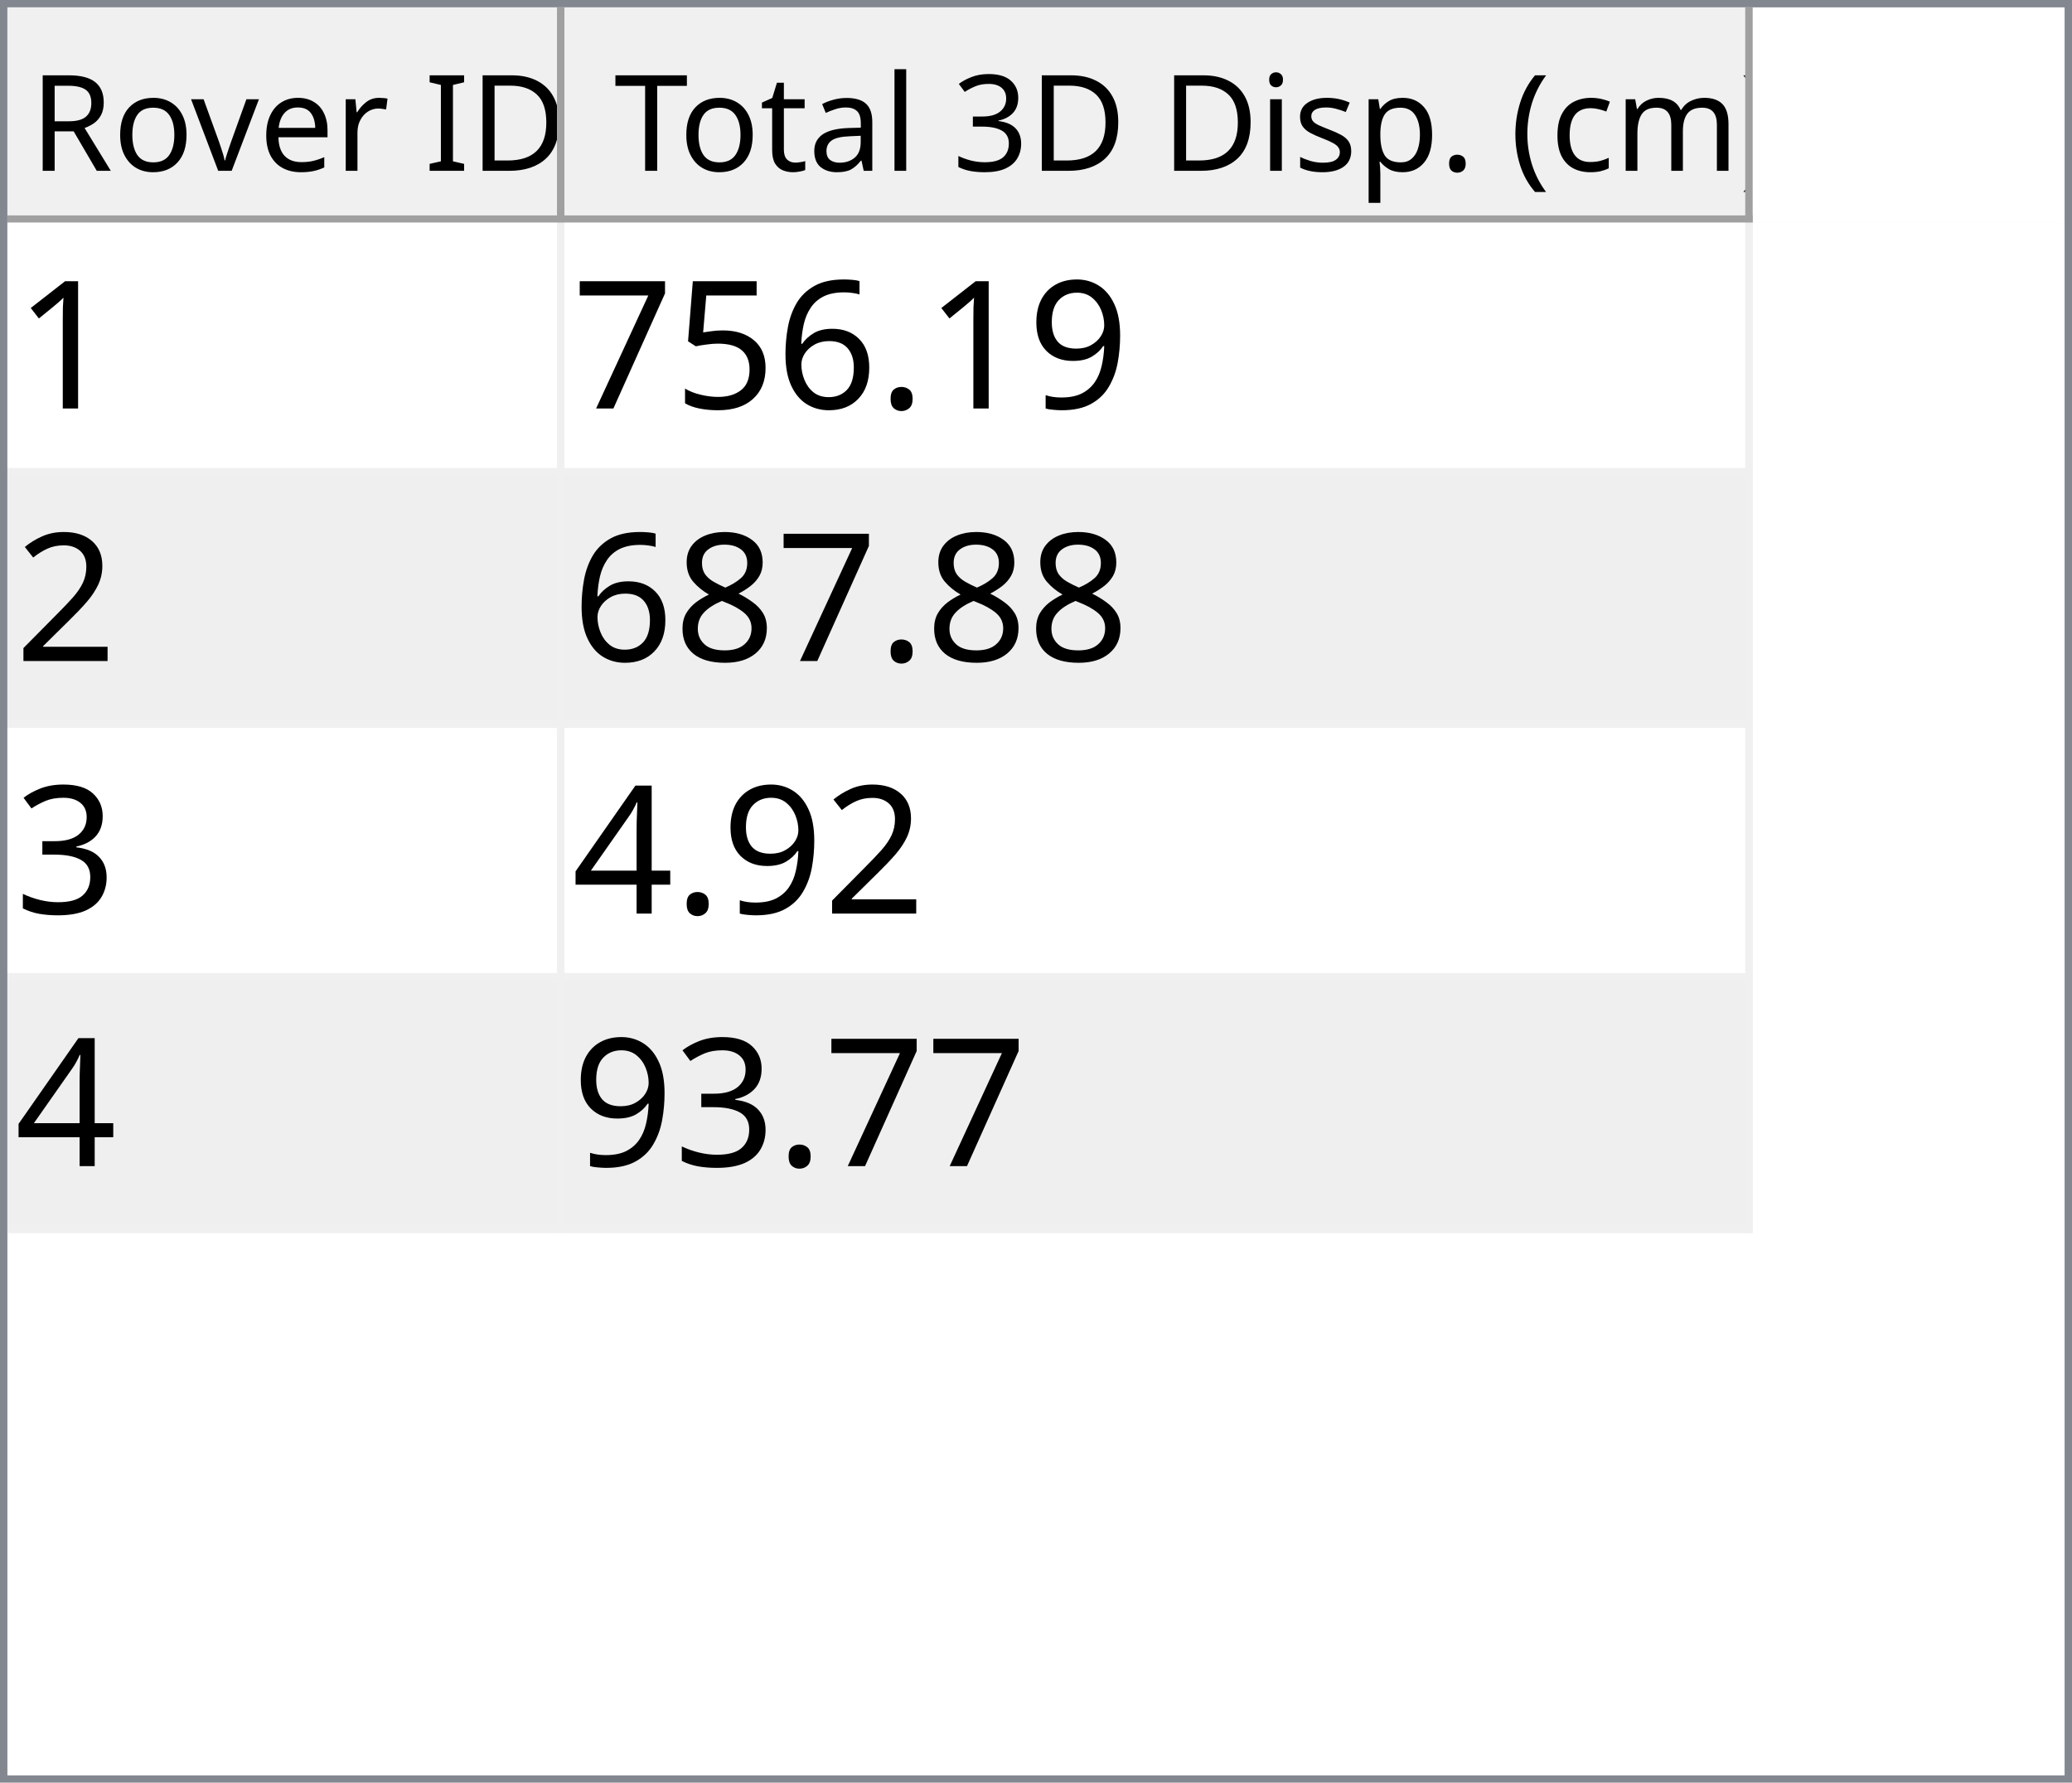
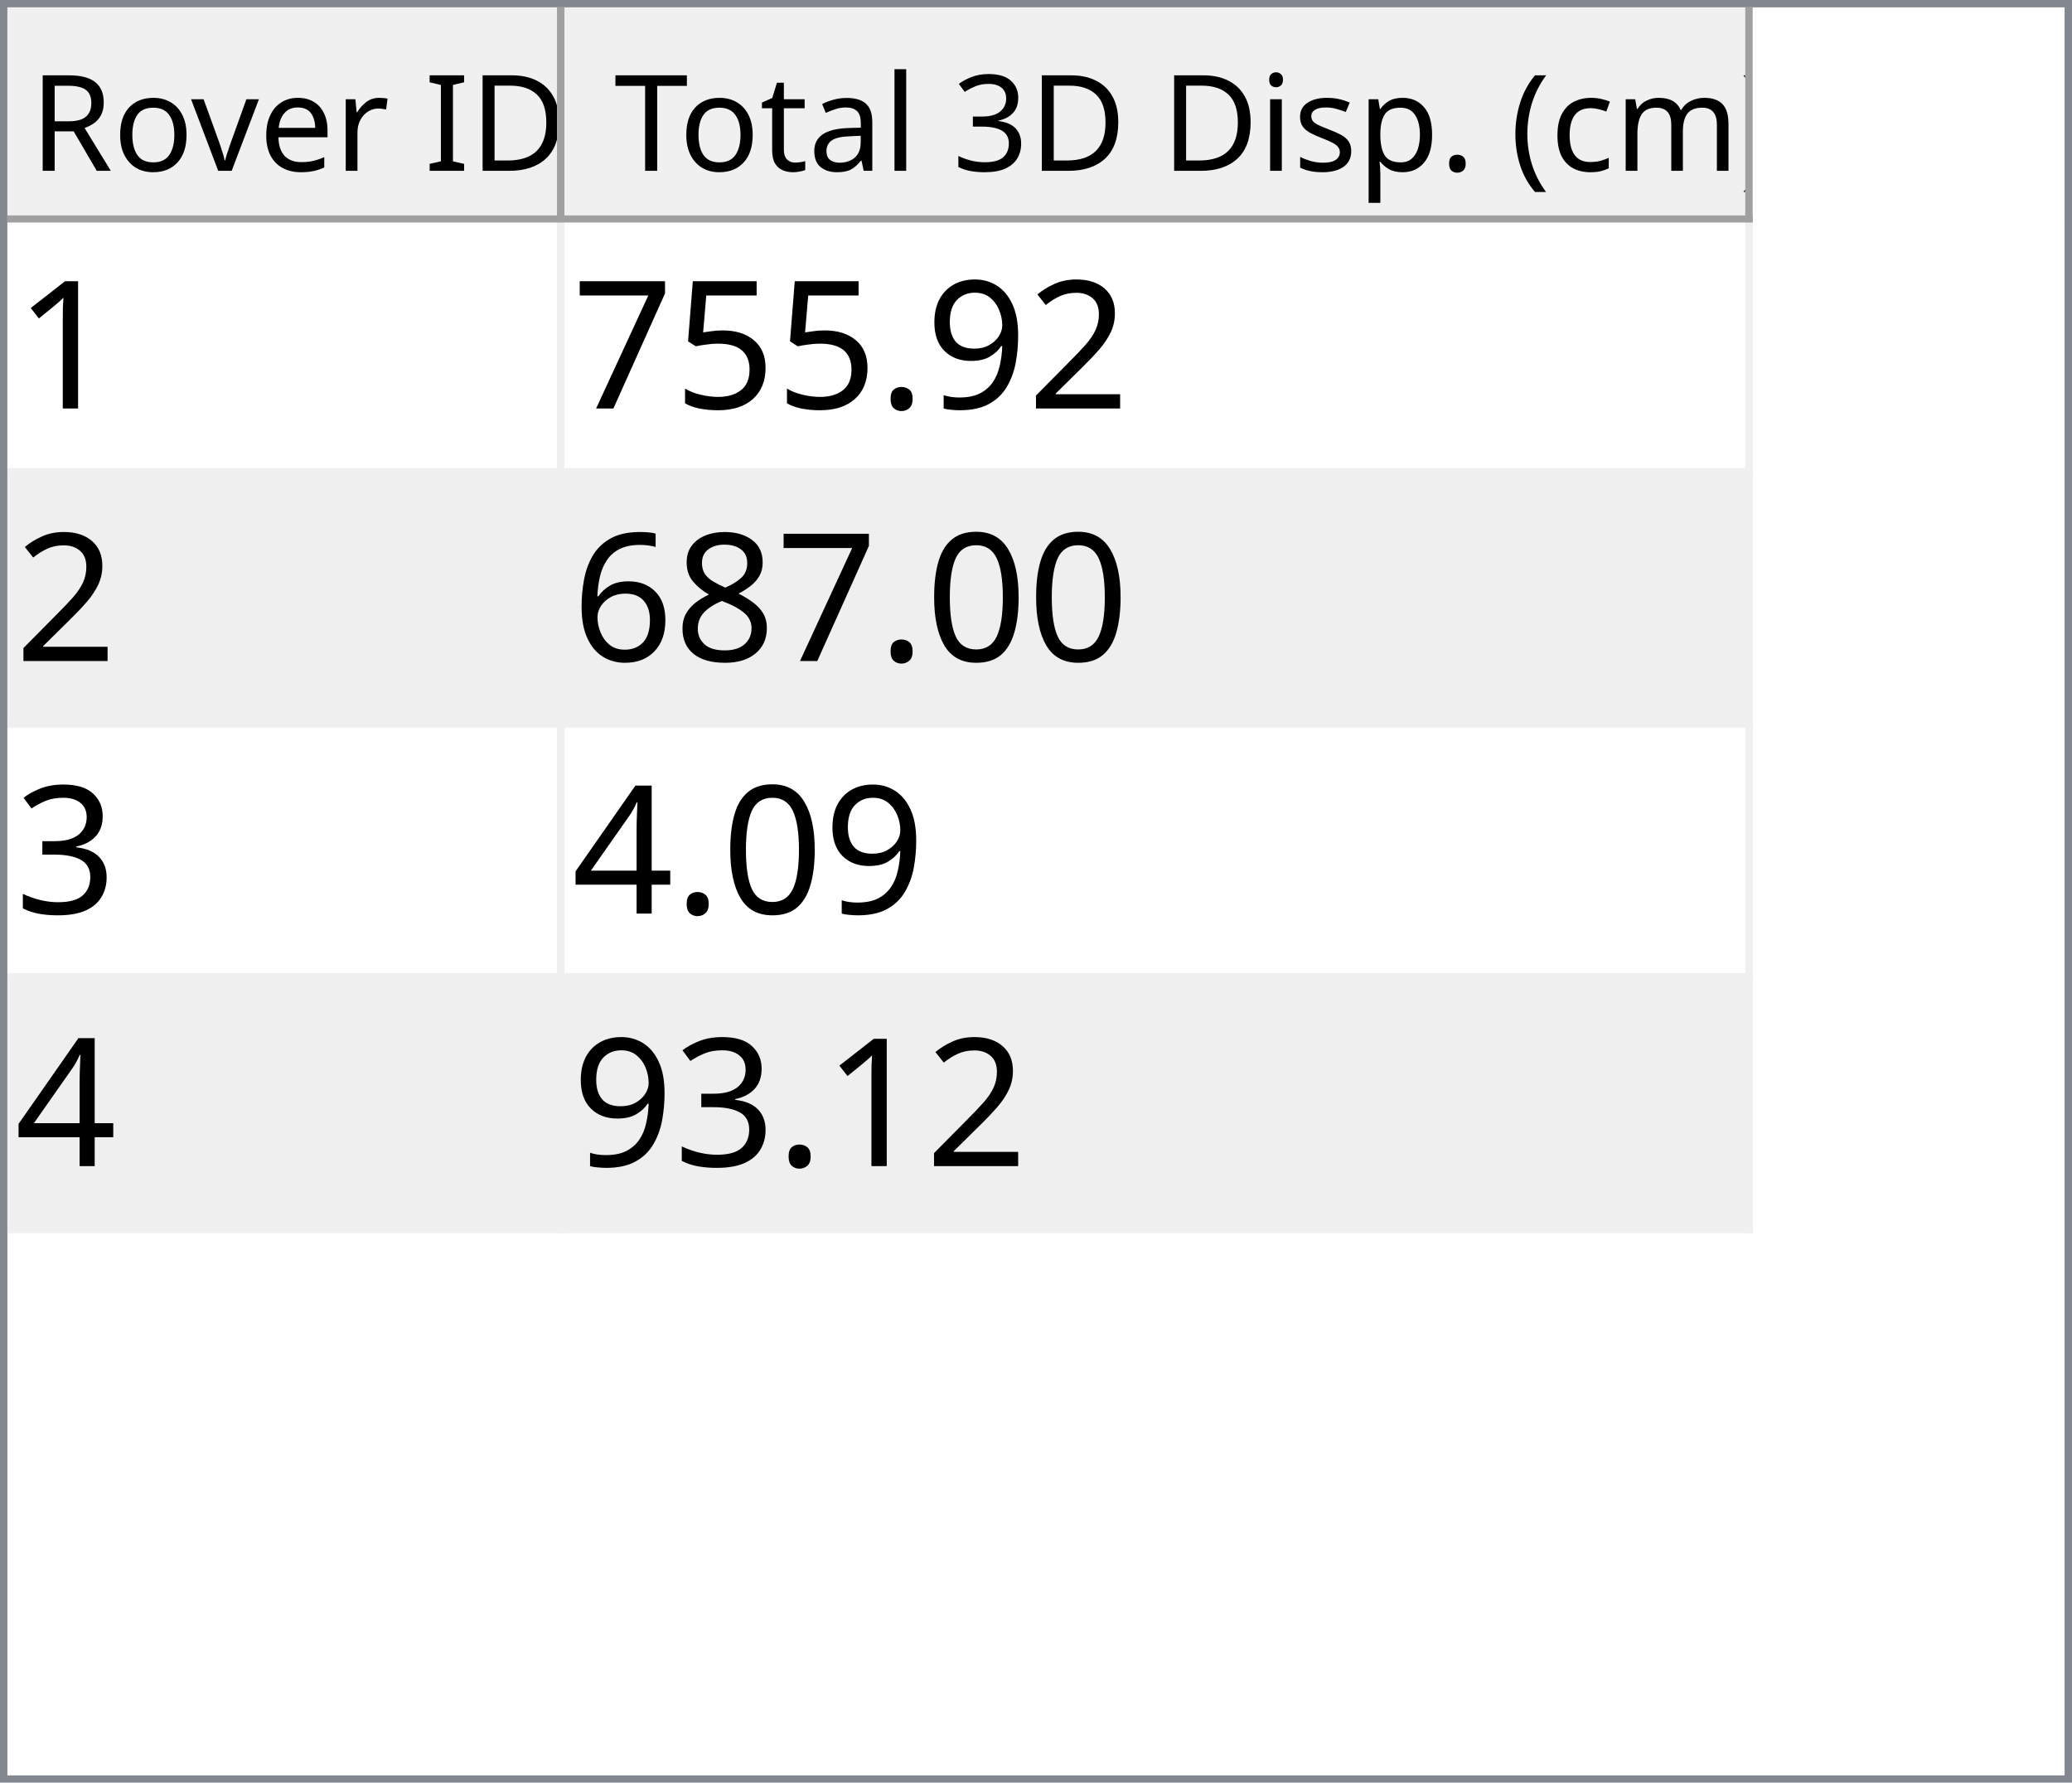
<svg xmlns="http://www.w3.org/2000/svg" style="fill-opacity:1; color-rendering:auto; color-interpolation:auto; text-rendering:auto; stroke:black; stroke-linecap:square; stroke-miterlimit:10; shape-rendering:auto; stroke-opacity:1; fill:black; stroke-dasharray:none; font-weight:normal; stroke-width:1; font-family:'Dialog'; font-style:normal; stroke-linejoin:miter; font-size:12px; stroke-dashoffset:0; image-rendering:auto;" width="279" height="240">
  <defs id="genericDefs" />
  <g>
    <defs id="defs1">
      <clipPath clipPathUnits="userSpaceOnUse" id="clipPath1">
        <path d="M0 0 L279 0 L279 240 L0 240 L0 0 Z" />
      </clipPath>
      <clipPath clipPathUnits="userSpaceOnUse" id="clipPath2">
        <path d="M0 0 L0 240 L279 240 L279 0 Z" />
      </clipPath>
      <clipPath clipPathUnits="userSpaceOnUse" id="clipPath3">
        <path d="M0 0 L0 29 L277 29 L277 0 Z" />
      </clipPath>
      <clipPath clipPathUnits="userSpaceOnUse" id="clipPath4">
        <path d="M0 0 L0 29 L75 29 L75 0 Z" />
      </clipPath>
      <clipPath clipPathUnits="userSpaceOnUse" id="clipPath5">
        <path d="M1 1 L1 28 L74 28 L74 1 Z" />
      </clipPath>
      <clipPath clipPathUnits="userSpaceOnUse" id="clipPath6">
        <path d="M0 0 L0 27 L73 27 L73 0 Z" />
      </clipPath>
      <clipPath clipPathUnits="userSpaceOnUse" id="clipPath7">
        <path d="M-0.5 -0.5 L-0.5 28.5 L74.5 28.5 L74.5 -0.5 Z" />
      </clipPath>
      <clipPath clipPathUnits="userSpaceOnUse" id="clipPath8">
        <path d="M0 0 L0 29 L160 29 L160 0 Z" />
      </clipPath>
      <clipPath clipPathUnits="userSpaceOnUse" id="clipPath9">
        <path d="M1 1 L1 28 L159 28 L159 1 Z" />
      </clipPath>
      <clipPath clipPathUnits="userSpaceOnUse" id="clipPath10">
        <path d="M0 0 L0 27 L158 27 L158 0 Z" />
      </clipPath>
      <clipPath clipPathUnits="userSpaceOnUse" id="clipPath11">
        <path d="M-0.5 -0.5 L-0.5 28.5 L159.5 28.5 L159.5 -0.5 Z" />
      </clipPath>
      <clipPath clipPathUnits="userSpaceOnUse" id="clipPath12">
        <path d="M0 0 L0 209 L277 209 L277 0 Z" />
      </clipPath>
      <clipPath clipPathUnits="userSpaceOnUse" id="clipPath13">
        <path d="M0 0 L0 136 L235 136 L235 0 Z" />
      </clipPath>
      <clipPath clipPathUnits="userSpaceOnUse" id="clipPath14">
        <path d="M-0.5 -0.5 L-0.5 135.5 L234.5 135.5 L234.5 -0.5 Z" />
      </clipPath>
      <clipPath clipPathUnits="userSpaceOnUse" id="clipPath15">
        <path d="M0 0 L0 33 L74 33 L74 0 Z" />
      </clipPath>
      <clipPath clipPathUnits="userSpaceOnUse" id="clipPath16">
        <path d="M0 0 L0 33 L159 33 L159 0 Z" />
      </clipPath>
      <font horiz-adv-x="64.551" id="font1">
        <font-face ascent="107.91" descent="25.098" units-per-em="100" style="font-style:normal; font-family:Segoe UI; font-weight:normal;" />
        <missing-glyph horiz-adv-x="64.551" d="M8.109 0 L8.109 68.266 L56.453 68.266 L56.453 0 L8.109 0 ZM15.328 7.234 L49.219 7.234 L49.219 61.031 L15.328 61.031 L15.328 7.234 Z" />
        <glyph unicode="D" horiz-adv-x="70.117" d="M9.188 0 L9.188 70.016 L28.516 70.016 Q65.531 70.016 65.531 35.891 Q65.531 19.672 55.25 9.836 Q44.969 0 27.734 0 L9.188 0 ZM17.391 62.594 L17.391 7.422 L27.828 7.422 Q41.609 7.422 49.273 14.797 Q56.938 22.172 56.938 35.688 Q56.938 62.594 28.328 62.594 L17.391 62.594 Z" />
        <glyph unicode="I" horiz-adv-x="26.611" d="M17.391 0 L9.188 0 L9.188 70.016 L17.391 70.016 L17.391 0 Z" />
        <glyph unicode=" " horiz-adv-x="27.393" d="" />
        <glyph unicode="r" horiz-adv-x="34.766" d="M34.188 41.891 Q32.078 43.5 28.125 43.5 Q23 43.5 19.555 38.672 Q16.109 33.844 16.109 25.484 L16.109 0 L8.109 0 L8.109 50 L16.109 50 L16.109 39.703 L16.312 39.703 Q18.016 44.969 21.531 47.922 Q25.047 50.875 29.391 50.875 Q32.516 50.875 34.188 50.203 L34.188 41.891 Z" />
        <glyph unicode="e" horiz-adv-x="52.295" d="M48.297 23 L12.984 23 Q13.188 14.656 17.484 10.109 Q21.781 5.562 29.297 5.562 Q37.75 5.562 44.828 11.141 L44.828 3.609 Q38.234 -1.172 27.391 -1.172 Q16.797 -1.172 10.742 5.641 Q4.688 12.453 4.688 24.812 Q4.688 36.469 11.305 43.82 Q17.922 51.172 27.734 51.172 Q37.547 51.172 42.922 44.828 Q48.297 38.484 48.297 27.203 L48.297 23 ZM40.094 29.781 Q40.047 36.719 36.75 40.578 Q33.453 44.438 27.594 44.438 Q21.922 44.438 17.969 40.383 Q14.016 36.328 13.094 29.781 L40.094 29.781 Z" />
        <glyph unicode="v" horiz-adv-x="47.9" d="M47.406 50 L27.484 0 L19.625 0 L0.688 50 L9.469 50 L22.172 13.672 Q23.578 9.672 23.922 6.688 L24.125 6.688 Q24.609 10.453 25.688 13.484 L38.969 50 L47.406 50 Z" />
        <glyph unicode="o" horiz-adv-x="58.594" d="M29 -1.172 Q17.922 -1.172 11.305 5.836 Q4.688 12.844 4.688 24.422 Q4.688 37.016 11.57 44.094 Q18.453 51.172 30.172 51.172 Q41.359 51.172 47.633 44.289 Q53.906 37.406 53.906 25.203 Q53.906 13.234 47.141 6.031 Q40.375 -1.172 29 -1.172 ZM29.594 44.438 Q21.875 44.438 17.383 39.188 Q12.891 33.938 12.891 24.703 Q12.891 15.828 17.43 10.695 Q21.969 5.562 29.594 5.562 Q37.359 5.562 41.531 10.594 Q45.703 15.625 45.703 24.906 Q45.703 34.281 41.531 39.359 Q37.359 44.438 29.594 44.438 Z" />
        <glyph unicode="R" horiz-adv-x="59.814" d="M59.375 0 L49.609 0 L37.891 19.625 Q36.281 22.359 34.766 24.289 Q33.25 26.219 31.664 27.438 Q30.078 28.656 28.25 29.219 Q26.422 29.781 24.125 29.781 L17.391 29.781 L17.391 0 L9.188 0 L9.188 70.016 L30.078 70.016 Q34.672 70.016 38.555 68.867 Q42.438 67.719 45.289 65.375 Q48.141 63.031 49.758 59.547 Q51.375 56.062 51.375 51.375 Q51.375 47.703 50.273 44.656 Q49.172 41.609 47.148 39.211 Q45.125 36.812 42.266 35.133 Q39.406 33.453 35.844 32.516 L35.844 32.328 Q37.594 31.547 38.891 30.547 Q40.188 29.547 41.359 28.18 Q42.531 26.812 43.68 25.078 Q44.828 23.344 46.234 21.047 L59.375 0 ZM17.391 62.594 L17.391 37.203 L28.516 37.203 Q31.594 37.203 34.203 38.133 Q36.812 39.062 38.719 40.797 Q40.625 42.531 41.703 45.047 Q42.781 47.562 42.781 50.688 Q42.781 56.297 39.141 59.445 Q35.5 62.594 28.609 62.594 L17.391 62.594 Z" />
        <glyph unicode=")" horiz-adv-x="30.176" d="M8.297 -15.922 L1.172 -15.922 Q16.406 2.344 16.406 26.812 Q16.406 51.469 1.078 70.016 L8.297 70.016 Q23.531 52.156 23.531 26.703 Q23.531 1.375 8.297 -15.922 Z" />
        <glyph unicode="m" horiz-adv-x="86.133" d="M79.109 0 L71.094 0 L71.094 28.719 Q71.094 37.016 68.531 40.727 Q65.969 44.438 59.906 44.438 Q54.781 44.438 51.195 39.75 Q47.609 35.062 47.609 28.516 L47.609 0 L39.594 0 L39.594 29.688 Q39.594 44.438 28.219 44.438 Q22.953 44.438 19.531 40.016 Q16.109 35.594 16.109 28.516 L16.109 0 L8.109 0 L8.109 50 L16.109 50 L16.109 42.094 L16.312 42.094 Q21.625 51.172 31.844 51.172 Q36.969 51.172 40.773 48.312 Q44.578 45.453 46 40.828 Q51.562 51.172 62.594 51.172 Q79.109 51.172 79.109 30.812 L79.109 0 Z" />
        <glyph unicode="c" horiz-adv-x="46.191" d="M42.188 2.297 Q36.422 -1.172 28.516 -1.172 Q17.828 -1.172 11.258 5.789 Q4.688 12.75 4.688 23.828 Q4.688 36.188 11.766 43.68 Q18.844 51.172 30.672 51.172 Q37.25 51.172 42.281 48.734 L42.281 40.531 Q36.719 44.438 30.375 44.438 Q22.703 44.438 17.797 38.945 Q12.891 33.453 12.891 24.516 Q12.891 15.719 17.508 10.641 Q22.125 5.562 29.891 5.562 Q36.422 5.562 42.188 9.906 L42.188 2.297 Z" />
        <glyph unicode="(" horiz-adv-x="30.176" d="M29.109 -15.922 L21.969 -15.922 Q6.844 1.375 6.844 26.703 Q6.844 52.156 21.969 70.016 L29.203 70.016 Q13.875 51.469 13.875 26.812 Q13.875 2.344 29.109 -15.922 Z" />
        <glyph unicode="." horiz-adv-x="21.68" d="M10.891 -1.078 Q8.641 -1.078 7.055 0.539 Q5.469 2.156 5.469 4.391 Q5.469 6.641 7.055 8.273 Q8.641 9.906 10.891 9.906 Q13.188 9.906 14.797 8.273 Q16.406 6.641 16.406 4.391 Q16.406 2.156 14.797 0.539 Q13.188 -1.078 10.891 -1.078 Z" />
        <glyph unicode="p" horiz-adv-x="58.789" d="M16.312 7.234 L16.109 7.234 L16.109 -23 L8.109 -23 L8.109 50 L16.109 50 L16.109 41.219 L16.312 41.219 Q22.219 51.172 33.594 51.172 Q43.266 51.172 48.688 44.461 Q54.109 37.75 54.109 26.469 Q54.109 13.922 48 6.375 Q41.891 -1.172 31.297 -1.172 Q21.578 -1.172 16.312 7.234 ZM16.109 27.391 L16.109 20.406 Q16.109 14.203 20.141 9.883 Q24.172 5.562 30.375 5.562 Q37.641 5.562 41.773 11.133 Q45.906 16.703 45.906 26.609 Q45.906 34.969 42.047 39.703 Q38.188 44.438 31.594 44.438 Q24.609 44.438 20.359 39.578 Q16.109 34.719 16.109 27.391 Z" />
        <glyph unicode="s" horiz-adv-x="42.432" d="M5.078 1.812 L5.078 10.406 Q11.625 5.562 19.484 5.562 Q30.031 5.562 30.031 12.594 Q30.031 14.594 29.125 15.992 Q28.219 17.391 26.68 18.461 Q25.141 19.531 23.07 20.383 Q21 21.234 18.609 22.172 Q15.281 23.484 12.766 24.828 Q10.25 26.172 8.57 27.859 Q6.891 29.547 6.031 31.695 Q5.172 33.844 5.172 36.719 Q5.172 40.234 6.789 42.945 Q8.406 45.656 11.086 47.484 Q13.766 49.312 17.211 50.242 Q20.656 51.172 24.312 51.172 Q30.812 51.172 35.938 48.922 L35.938 40.828 Q30.422 44.438 23.25 44.438 Q21 44.438 19.195 43.922 Q17.391 43.406 16.094 42.477 Q14.797 41.547 14.086 40.258 Q13.375 38.969 13.375 37.406 Q13.375 35.453 14.086 34.133 Q14.797 32.812 16.164 31.789 Q17.531 30.766 19.484 29.938 Q21.438 29.109 23.922 28.125 Q27.25 26.859 29.883 25.516 Q32.516 24.172 34.375 22.484 Q36.234 20.797 37.234 18.602 Q38.234 16.406 38.234 13.375 Q38.234 9.672 36.602 6.938 Q34.969 4.203 32.234 2.398 Q29.5 0.594 25.93 -0.289 Q22.359 -1.172 18.453 -1.172 Q10.75 -1.172 5.078 1.812 Z" />
        <glyph unicode="i" horiz-adv-x="24.219" d="M12.203 62.703 Q10.062 62.703 8.547 64.164 Q7.031 65.625 7.031 67.875 Q7.031 70.125 8.547 71.609 Q10.062 73.094 12.203 73.094 Q14.406 73.094 15.945 71.609 Q17.484 70.125 17.484 67.875 Q17.484 65.719 15.945 64.211 Q14.406 62.703 12.203 62.703 ZM16.109 0 L8.109 0 L8.109 50 L16.109 50 L16.109 0 Z" />
        <glyph unicode="3" horiz-adv-x="53.906" d="M46.531 19.828 Q46.531 15.094 44.75 11.211 Q42.969 7.328 39.719 4.57 Q36.469 1.812 31.93 0.297 Q27.391 -1.219 21.922 -1.219 Q11.922 -1.219 6 2.594 L6 11.188 Q13.094 5.609 22.219 5.609 Q25.875 5.609 28.828 6.539 Q31.781 7.469 33.906 9.227 Q36.031 10.984 37.18 13.477 Q38.328 15.969 38.328 19.094 Q38.328 32.812 18.797 32.812 L12.984 32.812 L12.984 39.594 L18.5 39.594 Q35.797 39.594 35.797 52.484 Q35.797 64.406 22.609 64.406 Q15.188 64.406 8.688 59.422 L8.688 67.188 Q15.375 71.188 24.609 71.188 Q29 71.188 32.57 69.969 Q36.141 68.75 38.68 66.555 Q41.219 64.359 42.609 61.281 Q44 58.203 44 54.5 Q44 40.672 30.031 36.719 L30.031 36.531 Q33.594 36.141 36.625 34.797 Q39.656 33.453 41.852 31.305 Q44.047 29.156 45.289 26.25 Q46.531 23.344 46.531 19.828 Z" />
        <glyph unicode="l" horiz-adv-x="24.219" d="M16.109 0 L8.109 0 L8.109 74.031 L16.109 74.031 L16.109 0 Z" />
        <glyph unicode="a" horiz-adv-x="50.879" d="M43.891 0 L35.891 0 L35.891 7.812 L35.688 7.812 Q30.469 -1.172 20.312 -1.172 Q12.844 -1.172 8.617 2.781 Q4.391 6.734 4.391 13.281 Q4.391 27.297 20.906 29.594 L35.891 31.688 Q35.891 44.438 25.594 44.438 Q16.547 44.438 9.281 38.281 L9.281 46.484 Q16.656 51.172 26.266 51.172 Q43.891 51.172 43.891 32.516 L43.891 0 ZM35.891 25.297 L23.828 23.641 Q18.266 22.859 15.43 20.875 Q12.594 18.891 12.594 13.875 Q12.594 10.203 15.211 7.883 Q17.828 5.562 22.172 5.562 Q28.125 5.562 32.008 9.742 Q35.891 13.922 35.891 20.312 L35.891 25.297 Z" />
        <glyph unicode="t" horiz-adv-x="33.887" d="M31.297 0.484 Q28.469 -1.078 23.828 -1.078 Q10.688 -1.078 10.688 13.578 L10.688 43.172 L2.094 43.172 L2.094 50 L10.688 50 L10.688 62.203 L18.703 64.797 L18.703 50 L31.297 50 L31.297 43.172 L18.703 43.172 L18.703 14.984 Q18.703 9.969 20.414 7.82 Q22.125 5.672 26.078 5.672 Q29.109 5.672 31.297 7.328 L31.297 0.484 Z" />
        <glyph unicode="T" horiz-adv-x="52.393" d="M50.594 62.594 L30.375 62.594 L30.375 0 L22.172 0 L22.172 62.594 L2 62.594 L2 70.016 L50.594 70.016 L50.594 62.594 Z" />
      </font>
      <font horiz-adv-x="75.0" id="font2">
        <font-face ascent="100.537" descent="21.973" units-per-em="100" style="font-style:normal; font-family:sans-serif; font-weight:normal;" />
        <missing-glyph horiz-adv-x="75.0" d="M12.5 0 L12.5 62.5 L62.5 62.5 L62.5 0 L12.5 0 ZM14.062 1.562 L60.938 1.562 L60.938 60.938 L14.062 60.938 L14.062 1.562 Z" />
        <glyph unicode="1" horiz-adv-x="55.615" d="M37.25 0 L28.469 0 L28.469 56 Q25.297 52.984 20.141 49.953 Q14.984 46.922 10.891 45.406 L10.891 53.906 Q18.266 57.375 23.781 62.305 Q29.297 67.234 31.594 71.875 L37.25 71.875 L37.25 0 Z" />
+         <glyph unicode="2" horiz-adv-x="55.615" d="M50.344 8.453 L50.344 0 L3.031 0 Q2.938 3.172 4.047 6.109 Q5.859 10.938 9.836 15.625 Q13.812 20.312 21.344 26.469 Q33.016 36.031 37.117 41.625 Q41.219 47.219 41.219 52.203 Q41.219 57.422 37.477 61.008 Q33.734 64.594 27.734 64.594 Q21.391 64.594 17.578 60.789 Q13.766 56.984 13.719 50.25 L4.688 51.172 Q5.609 61.281 11.664 66.578 Q17.719 71.875 27.938 71.875 Q38.234 71.875 44.242 66.164 Q50.25 60.453 50.25 52 Q50.25 47.703 48.492 43.555 Q46.734 39.406 42.656 34.812 Q38.578 30.219 29.109 22.219 Q21.188 15.578 18.945 13.211 Q16.703 10.844 15.234 8.453 L50.344 8.453 Z" />
        <glyph unicode="9" horiz-adv-x="55.615" d="M5.469 16.547 L13.922 17.328 Q14.984 11.375 18.016 8.688 Q21.047 6 25.781 6 Q29.828 6 32.883 7.859 Q35.938 9.719 37.891 12.82 Q39.844 15.922 41.164 21.195 Q42.484 26.469 42.484 31.938 Q42.484 32.516 42.438 33.688 Q39.797 29.5 35.234 26.883 Q30.672 24.266 25.344 24.266 Q16.453 24.266 10.305 30.711 Q4.156 37.156 4.156 47.703 Q4.156 58.594 10.578 65.234 Q17 71.875 26.656 71.875 Q33.641 71.875 39.43 68.117 Q45.219 64.359 48.219 57.398 Q51.219 50.438 51.219 37.25 Q51.219 23.531 48.242 15.406 Q45.266 7.281 39.383 3.031 Q33.5 -1.219 25.594 -1.219 Q17.188 -1.219 11.867 3.445 Q6.547 8.109 5.469 16.547 ZM41.453 48.141 Q41.453 55.719 37.43 60.156 Q33.406 64.594 27.734 64.594 Q21.875 64.594 17.531 59.812 Q13.188 55.031 13.188 47.406 Q13.188 40.578 17.312 36.305 Q21.438 32.031 27.484 32.031 Q33.594 32.031 37.523 36.305 Q41.453 40.578 41.453 48.141 Z" />
        <glyph unicode="." horiz-adv-x="27.783" d="M9.078 0 L9.078 10.016 L19.094 10.016 L19.094 0 L9.078 0 Z" />
-         <glyph unicode="6" horiz-adv-x="55.615" d="M49.75 54.047 L41.016 53.375 Q39.844 58.547 37.703 60.891 Q34.125 64.656 28.906 64.656 Q24.703 64.656 21.531 62.312 Q17.391 59.281 14.992 53.469 Q12.594 47.656 12.5 36.922 Q15.672 41.75 20.266 44.094 Q24.859 46.438 29.891 46.438 Q38.672 46.438 44.852 39.969 Q51.031 33.5 51.031 23.25 Q51.031 16.5 48.125 10.719 Q45.219 4.938 40.141 1.859 Q35.062 -1.219 28.609 -1.219 Q17.625 -1.219 10.695 6.859 Q3.766 14.938 3.766 33.5 Q3.766 54.25 11.422 63.672 Q18.109 71.875 29.438 71.875 Q37.891 71.875 43.289 67.141 Q48.688 62.406 49.75 54.047 ZM13.875 23.188 Q13.875 18.656 15.797 14.508 Q17.719 10.359 21.188 8.18 Q24.656 6 28.469 6 Q34.031 6 38.039 10.492 Q42.047 14.984 42.047 22.703 Q42.047 30.125 38.086 34.398 Q34.125 38.672 28.125 38.672 Q22.172 38.672 18.023 34.398 Q13.875 30.125 13.875 23.188 Z" />
        <glyph unicode="5" horiz-adv-x="55.615" d="M4.156 18.75 L13.375 19.531 Q14.406 12.797 18.141 9.398 Q21.875 6 27.156 6 Q33.5 6 37.891 10.789 Q42.281 15.578 42.281 23.484 Q42.281 31 38.062 35.352 Q33.844 39.703 27 39.703 Q22.75 39.703 19.336 37.773 Q15.922 35.844 13.969 32.766 L5.719 33.844 L12.641 70.609 L48.25 70.609 L48.25 62.203 L19.672 62.203 L15.828 42.969 Q22.266 47.469 29.344 47.469 Q38.719 47.469 45.164 40.969 Q51.609 34.469 51.609 24.266 Q51.609 14.547 45.953 7.469 Q39.062 -1.219 27.156 -1.219 Q17.391 -1.219 11.211 4.25 Q5.031 9.719 4.156 18.75 Z" />
        <glyph unicode="7" horiz-adv-x="55.615" d="M4.734 62.203 L4.734 70.656 L51.078 70.656 L51.078 63.812 Q44.234 56.547 37.523 44.484 Q30.812 32.422 27.156 19.672 Q24.516 10.688 23.781 0 L14.75 0 Q14.891 8.453 18.062 20.414 Q21.234 32.375 27.172 43.484 Q33.109 54.594 39.797 62.203 L4.734 62.203 Z" />
-         <glyph unicode="2" horiz-adv-x="55.615" d="M50.344 8.453 L50.344 0 L3.031 0 Q2.938 3.172 4.047 6.109 Q5.859 10.938 9.836 15.625 Q13.812 20.312 21.344 26.469 Q33.016 36.031 37.117 41.625 Q41.219 47.219 41.219 52.203 Q41.219 57.422 37.477 61.008 Q33.734 64.594 27.734 64.594 Q21.391 64.594 17.578 60.789 Q13.766 56.984 13.719 50.25 L4.688 51.172 Q5.609 61.281 11.664 66.578 Q17.719 71.875 27.938 71.875 Q38.234 71.875 44.242 66.164 Q50.25 60.453 50.25 52 Q50.25 47.703 48.492 43.555 Q46.734 39.406 42.656 34.812 Q38.578 30.219 29.109 22.219 Q21.188 15.578 18.945 13.211 Q16.703 10.844 15.234 8.453 L50.344 8.453 Z" />
+         <glyph unicode="0" horiz-adv-x="55.615" d="M4.156 35.297 Q4.156 48 6.766 55.742 Q9.375 63.484 14.523 67.68 Q19.672 71.875 27.484 71.875 Q33.25 71.875 37.594 69.555 Q41.938 67.234 44.773 62.867 Q47.609 58.5 49.219 52.227 Q50.828 45.953 50.828 35.297 Q50.828 22.703 48.242 14.969 Q45.656 7.234 40.508 3.008 Q35.359 -1.219 27.484 -1.219 Q17.141 -1.219 11.234 6.203 Q4.156 15.141 4.156 35.297 ZM13.188 35.297 Q13.188 17.672 17.312 11.836 Q21.438 6 27.484 6 Q33.547 6 37.672 11.859 Q41.797 17.719 41.797 35.297 Q41.797 52.984 37.672 58.789 Q33.547 64.594 27.391 64.594 Q21.344 64.594 17.719 59.469 Q13.188 52.938 13.188 35.297 Z" />
        <glyph unicode="8" horiz-adv-x="55.615" d="M17.672 38.812 Q12.203 40.828 9.57 44.539 Q6.938 48.25 6.938 53.422 Q6.938 61.234 12.555 66.555 Q18.172 71.875 27.484 71.875 Q36.859 71.875 42.578 66.43 Q48.297 60.984 48.297 53.172 Q48.297 48.188 45.68 44.508 Q43.062 40.828 37.75 38.812 Q44.344 36.672 47.781 31.883 Q51.219 27.094 51.219 20.453 Q51.219 11.281 44.727 5.031 Q38.234 -1.219 27.641 -1.219 Q17.047 -1.219 10.547 5.055 Q4.047 11.328 4.047 20.703 Q4.047 27.688 7.594 32.398 Q11.141 37.109 17.672 38.812 ZM15.922 53.719 Q15.922 48.641 19.195 45.414 Q22.469 42.188 27.688 42.188 Q32.766 42.188 36.016 45.383 Q39.266 48.578 39.266 53.219 Q39.266 58.062 35.914 61.359 Q32.562 64.656 27.594 64.656 Q22.562 64.656 19.242 61.43 Q15.922 58.203 15.922 53.719 ZM13.094 20.656 Q13.094 16.891 14.875 13.375 Q16.656 9.859 20.172 7.93 Q23.688 6 27.734 6 Q34.031 6 38.133 10.055 Q42.234 14.109 42.234 20.359 Q42.234 26.703 38.016 30.859 Q33.797 35.016 27.438 35.016 Q21.234 35.016 17.164 30.914 Q13.094 26.812 13.094 20.656 Z" />
+         <glyph unicode="6" horiz-adv-x="55.615" d="M49.75 54.047 L41.016 53.375 Q39.844 58.547 37.703 60.891 Q34.125 64.656 28.906 64.656 Q24.703 64.656 21.531 62.312 Q17.391 59.281 14.992 53.469 Q12.594 47.656 12.5 36.922 Q15.672 41.75 20.266 44.094 Q24.859 46.438 29.891 46.438 Q38.672 46.438 44.852 39.969 Q51.031 33.5 51.031 23.25 Q51.031 16.5 48.125 10.719 Q45.219 4.938 40.141 1.859 Q35.062 -1.219 28.609 -1.219 Q17.625 -1.219 10.695 6.859 Q3.766 14.938 3.766 33.5 Q3.766 54.25 11.422 63.672 Q18.109 71.875 29.438 71.875 Q37.891 71.875 43.289 67.141 Q48.688 62.406 49.75 54.047 ZM13.875 23.188 Q13.875 18.656 15.797 14.508 Q17.719 10.359 21.188 8.18 Q24.656 6 28.469 6 Q34.031 6 38.039 10.492 Q42.047 14.984 42.047 22.703 Q42.047 30.125 38.086 34.398 Q34.125 38.672 28.125 38.672 Q22.172 38.672 18.023 34.398 Q13.875 30.125 13.875 23.188 Z" />
        <glyph unicode="3" horiz-adv-x="55.615" d="M4.203 18.891 L12.984 20.062 Q14.5 12.594 18.141 9.297 Q21.781 6 27 6 Q33.203 6 37.477 10.297 Q41.75 14.594 41.75 20.953 Q41.75 27 37.797 30.93 Q33.844 34.859 27.734 34.859 Q25.25 34.859 21.531 33.891 L22.516 41.609 Q23.391 41.5 23.922 41.5 Q29.547 41.5 34.039 44.43 Q38.531 47.359 38.531 53.469 Q38.531 58.297 35.258 61.477 Q31.984 64.656 26.812 64.656 Q21.688 64.656 18.266 61.43 Q14.844 58.203 13.875 51.766 L5.078 53.328 Q6.688 62.156 12.398 67.016 Q18.109 71.875 26.609 71.875 Q32.469 71.875 37.398 69.359 Q42.328 66.844 44.945 62.5 Q47.562 58.156 47.562 53.266 Q47.562 48.641 45.07 44.828 Q42.578 41.016 37.703 38.766 Q44.047 37.312 47.562 32.695 Q51.078 28.078 51.078 21.141 Q51.078 11.766 44.242 5.25 Q37.406 -1.266 26.953 -1.266 Q17.531 -1.266 11.305 4.352 Q5.078 9.969 4.203 18.891 Z" />
        <glyph unicode="4" horiz-adv-x="55.615" d="M32.328 0 L32.328 17.141 L1.266 17.141 L1.266 25.203 L33.938 71.578 L41.109 71.578 L41.109 25.203 L50.781 25.203 L50.781 17.141 L41.109 17.141 L41.109 0 L32.328 0 ZM32.328 25.203 L32.328 57.469 L9.906 25.203 L32.328 25.203 Z" />
      </font>
    </defs>
    <g style="fill:white; stroke:white;">
      <rect x="0" y="0" width="279" style="clip-path:url(#clipPath1); stroke:none;" height="240" />
    </g>
    <g style="fill:white; text-rendering:optimizeSpeed; color-rendering:optimizeSpeed; image-rendering:optimizeSpeed; shape-rendering:crispEdges; stroke:white; color-interpolation:sRGB;">
      <rect x="0" width="279" height="240" y="0" style="stroke:none;" />
      <path style="stroke:none;" d="M0 240 L279 240 L279 0 L0 0 Z" />
    </g>
    <g style="fill:rgb(240,240,240); font-size:18px; font-family:'Segoe UI'; stroke:rgb(240,240,240);">
      <rect x="0" y="0" width="279" style="clip-path:url(#clipPath2); stroke:none;" height="240" />
    </g>
    <g style="fill:rgb(130,135,144); font-size:18px; font-family:'Segoe UI'; stroke:rgb(130,135,144);">
      <path d="M0 0 L279 0 L279 240 L0 240 L0 0 ZM1 1 L278 1 L278 239 L1 239 L1 1 Z" style="fill-rule:evenodd; clip-path:url(#clipPath2); stroke:none;" />
    </g>
    <g style="fill:white; font-size:18px; font-family:'Segoe UI'; stroke:white;" transform="translate(1,1)">
      <rect x="0" y="0" width="277" style="clip-path:url(#clipPath3); stroke:none;" height="29" />
    </g>
    <g style="fill:rgb(240,240,240); font-size:18px; font-family:'Segoe UI'; stroke:rgb(240,240,240);" transform="translate(1,1)">
      <rect x="0" y="0" width="75" style="clip-path:url(#clipPath4); stroke:none;" height="29" />
    </g>
    <g style="font-family:'Segoe UI'; font-size:18px;" transform="translate(2,2)">
      <text x="2" xml:space="preserve" y="21" style="clip-path:url(#clipPath6); stroke:none;">Rover ID</text>
    </g>
    <g transform="translate(1.5,1.5)" style="fill:rgb(160,160,160); font-size:18px; font-family:'Segoe UI'; stroke:rgb(160,160,160); stroke-linejoin:bevel;">
      <line x1="74" x2="74" y1="0" style="fill:none; clip-path:url(#clipPath7);" y2="28" />
    </g>
    <g transform="matrix(1,0,0,1,1,1) translate(0.5,0.5)" style="fill:rgb(160,160,160); font-size:18px; font-family:'Segoe UI'; stroke:rgb(160,160,160); stroke-linejoin:bevel;">
      <line x1="0" x2="74" y1="28" style="fill:none; clip-path:url(#clipPath7);" y2="28" />
    </g>
    <g style="fill:rgb(240,240,240); font-size:18px; font-family:'Segoe UI'; stroke:rgb(240,240,240);" transform="translate(76,1)">
      <rect x="0" y="0" width="160" style="clip-path:url(#clipPath8); stroke:none;" height="29" />
    </g>
    <g style="font-family:'Segoe UI'; font-size:18px;" transform="translate(77,2)">
      <text x="1" xml:space="preserve" y="21" style="clip-path:url(#clipPath10); stroke:none;"> Total 3D Disp. (cm)</text>
    </g>
    <g transform="translate(76.5,1.5)" style="fill:rgb(160,160,160); font-size:18px; font-family:'Segoe UI'; stroke:rgb(160,160,160); stroke-linejoin:bevel;">
      <line x1="159" x2="159" y1="0" style="fill:none; clip-path:url(#clipPath11);" y2="28" />
    </g>
    <g transform="matrix(1,0,0,1,76,1) translate(0.5,0.5)" style="fill:rgb(160,160,160); font-size:18px; font-family:'Segoe UI'; stroke:rgb(160,160,160); stroke-linejoin:bevel;">
      <line x1="0" x2="159" y1="28" style="fill:none; clip-path:url(#clipPath11);" y2="28" />
    </g>
    <g style="fill:white; font-size:18px; font-family:'Segoe UI'; stroke:white;" transform="translate(1,30)">
      <rect x="0" y="0" width="277" style="clip-path:url(#clipPath12); stroke:none;" height="209" />
    </g>
    <g style="fill:rgb(240,240,240); font-size:24px; font-family:sans-serif; stroke:rgb(240,240,240);" transform="translate(1,30)">
      <rect x="0" y="0" width="235" style="clip-path:url(#clipPath13); stroke:none;" height="136" />
      <line transform="translate(0.5,0.5)" x1="0" x2="234" y1="33" style="clip-path:url(#clipPath14); fill:none; stroke-linejoin:bevel;" y2="33" />
    </g>
    <g transform="matrix(1,0,0,1,1,30) translate(0.5,0.5)" style="fill:rgb(240,240,240); font-size:24px; font-family:sans-serif; stroke:rgb(240,240,240); stroke-linejoin:bevel;">
      <line x1="0" x2="234" y1="67" style="fill:none; clip-path:url(#clipPath14);" y2="67" />
    </g>
    <g transform="matrix(1,0,0,1,1,30) translate(0.5,0.5)" style="fill:rgb(240,240,240); font-size:24px; font-family:sans-serif; stroke:rgb(240,240,240); stroke-linejoin:bevel;">
      <line x1="0" x2="234" y1="101" style="fill:none; clip-path:url(#clipPath14);" y2="101" />
    </g>
    <g transform="matrix(1,0,0,1,1,30) translate(0.5,0.5)" style="fill:rgb(240,240,240); font-size:24px; font-family:sans-serif; stroke:rgb(240,240,240); stroke-linejoin:bevel;">
      <line x1="0" x2="234" y1="135" style="fill:none; clip-path:url(#clipPath14);" y2="135" />
    </g>
    <g transform="matrix(1,0,0,1,1,30) translate(0.5,0.5)" style="fill:rgb(240,240,240); font-size:24px; font-family:sans-serif; stroke:rgb(240,240,240); stroke-linejoin:bevel;">
      <line x1="74" x2="74" y1="0" style="fill:none; clip-path:url(#clipPath14);" y2="135" />
    </g>
    <g transform="matrix(1,0,0,1,1,30) translate(0.5,0.5)" style="fill:rgb(240,240,240); font-size:24px; font-family:sans-serif; stroke:rgb(240,240,240); stroke-linejoin:bevel;">
      <line x1="234" x2="234" y1="0" style="fill:none; clip-path:url(#clipPath14);" y2="135" />
    </g>
    <g style="fill:white; font-size:24px; font-family:sans-serif; stroke:white;" transform="matrix(1,0,0,1,1,30)">
      <rect x="0" y="0" width="74" style="clip-path:url(#clipPath15); stroke:none;" height="33" />
      <text x="1" y="25" style="fill:black; clip-path:url(#clipPath15); stroke:none;" xml:space="preserve">1</text>
    </g>
    <g style="fill:white; font-size:24px; font-family:sans-serif; stroke:white;" transform="matrix(1,0,0,1,1,30) translate(75,0)">
      <rect x="0" y="0" width="159" style="clip-path:url(#clipPath16); stroke:none;" height="33" />
-       <text x="1" y="25" style="fill:black; clip-path:url(#clipPath16); stroke:none;" xml:space="preserve">756.19</text>
+       <text x="1" y="25" style="fill:black; clip-path:url(#clipPath16); stroke:none;" xml:space="preserve">755.92</text>
    </g>
    <g style="fill:rgb(239,239,239); font-size:24px; font-family:sans-serif; stroke:rgb(239,239,239);" transform="matrix(1,0,0,1,1,30) translate(0,34)">
      <rect x="0" y="0" width="74" style="clip-path:url(#clipPath15); stroke:none;" height="33" />
      <text x="1" y="25" style="fill:black; clip-path:url(#clipPath15); stroke:none;" xml:space="preserve">2</text>
    </g>
    <g style="fill:rgb(239,239,239); font-size:24px; font-family:sans-serif; stroke:rgb(239,239,239);" transform="matrix(1,0,0,1,1,30) translate(75,34)">
      <rect x="0" y="0" width="159" style="clip-path:url(#clipPath16); stroke:none;" height="33" />
-       <text x="1" y="25" style="fill:black; clip-path:url(#clipPath16); stroke:none;" xml:space="preserve">687.88</text>
+       <text x="1" y="25" style="fill:black; clip-path:url(#clipPath16); stroke:none;" xml:space="preserve">687.00</text>
    </g>
    <g style="fill:white; font-size:24px; font-family:sans-serif; stroke:white;" transform="matrix(1,0,0,1,1,30) translate(0,68)">
      <rect x="0" y="0" width="74" style="clip-path:url(#clipPath15); stroke:none;" height="33" />
      <text x="1" y="25" style="fill:black; clip-path:url(#clipPath15); stroke:none;" xml:space="preserve">3</text>
    </g>
    <g style="fill:white; font-size:24px; font-family:sans-serif; stroke:white;" transform="matrix(1,0,0,1,1,30) translate(75,68)">
      <rect x="0" y="0" width="159" style="clip-path:url(#clipPath16); stroke:none;" height="33" />
-       <text x="1" y="25" style="fill:black; clip-path:url(#clipPath16); stroke:none;" xml:space="preserve">4.92</text>
+       <text x="1" y="25" style="fill:black; clip-path:url(#clipPath16); stroke:none;" xml:space="preserve">4.09</text>
    </g>
    <g style="fill:rgb(239,239,239); font-size:24px; font-family:sans-serif; stroke:rgb(239,239,239);" transform="matrix(1,0,0,1,1,30) translate(0,102)">
      <rect x="0" y="0" width="74" style="clip-path:url(#clipPath15); stroke:none;" height="33" />
      <text x="1" y="25" style="fill:black; clip-path:url(#clipPath15); stroke:none;" xml:space="preserve">4</text>
    </g>
    <g style="fill:rgb(239,239,239); font-size:24px; font-family:sans-serif; stroke:rgb(239,239,239);" transform="matrix(1,0,0,1,1,30) translate(75,102)">
      <rect x="0" y="0" width="159" style="clip-path:url(#clipPath16); stroke:none;" height="33" />
-       <text x="1" y="25" style="fill:black; clip-path:url(#clipPath16); stroke:none;" xml:space="preserve">93.77</text>
+       <text x="1" y="25" style="fill:black; clip-path:url(#clipPath16); stroke:none;" xml:space="preserve">93.12</text>
    </g>
  </g>
</svg>
